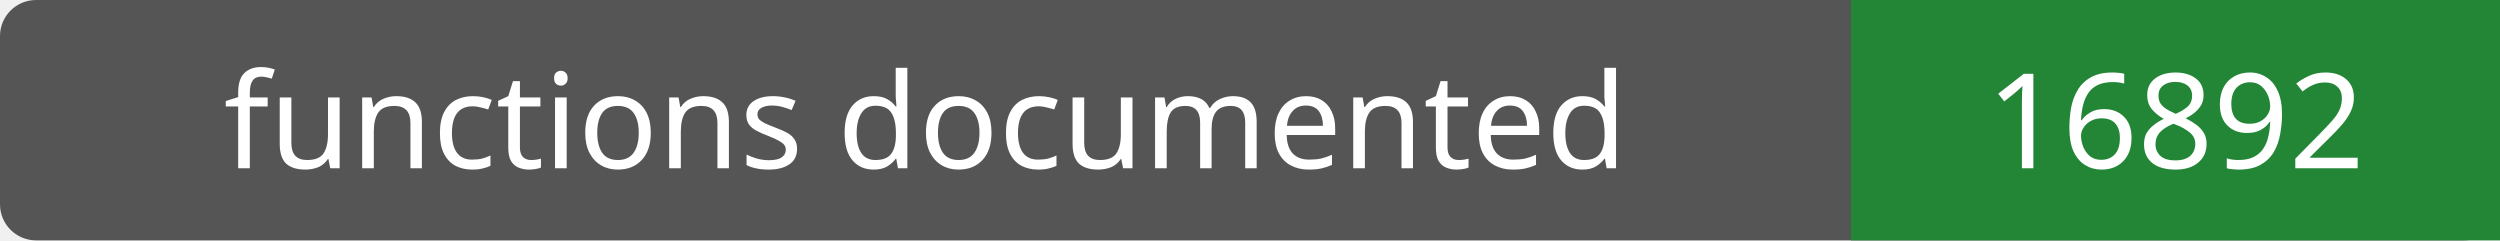
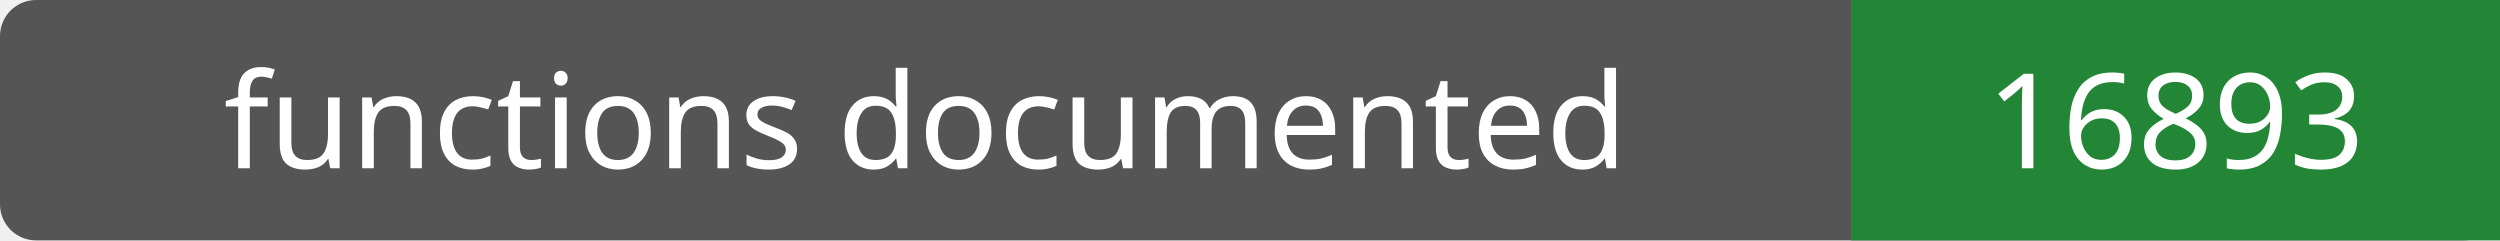
- <svg xmlns="http://www.w3.org/2000/svg" width="208" height="20" role="img" aria-label="functions documented: 16892">
+ <svg xmlns="http://www.w3.org/2000/svg" width="208" height="20" role="img" aria-label="functions documented: 16893">
  <rect width="208" height="20" rx="3" fill="#555" />
  <path fill="#238636" d="M154 0h54v20H154z" />
  <g fill="#fff" text-anchor="middle" font-family="Verdana,sans-serif" font-size="11">
    <text x="77.0" y="14">functions documented</text>
-     <text x="181.0" y="14">16892</text>
+     <text x="181.0" y="14">16893</text>
  </g>
</svg>
